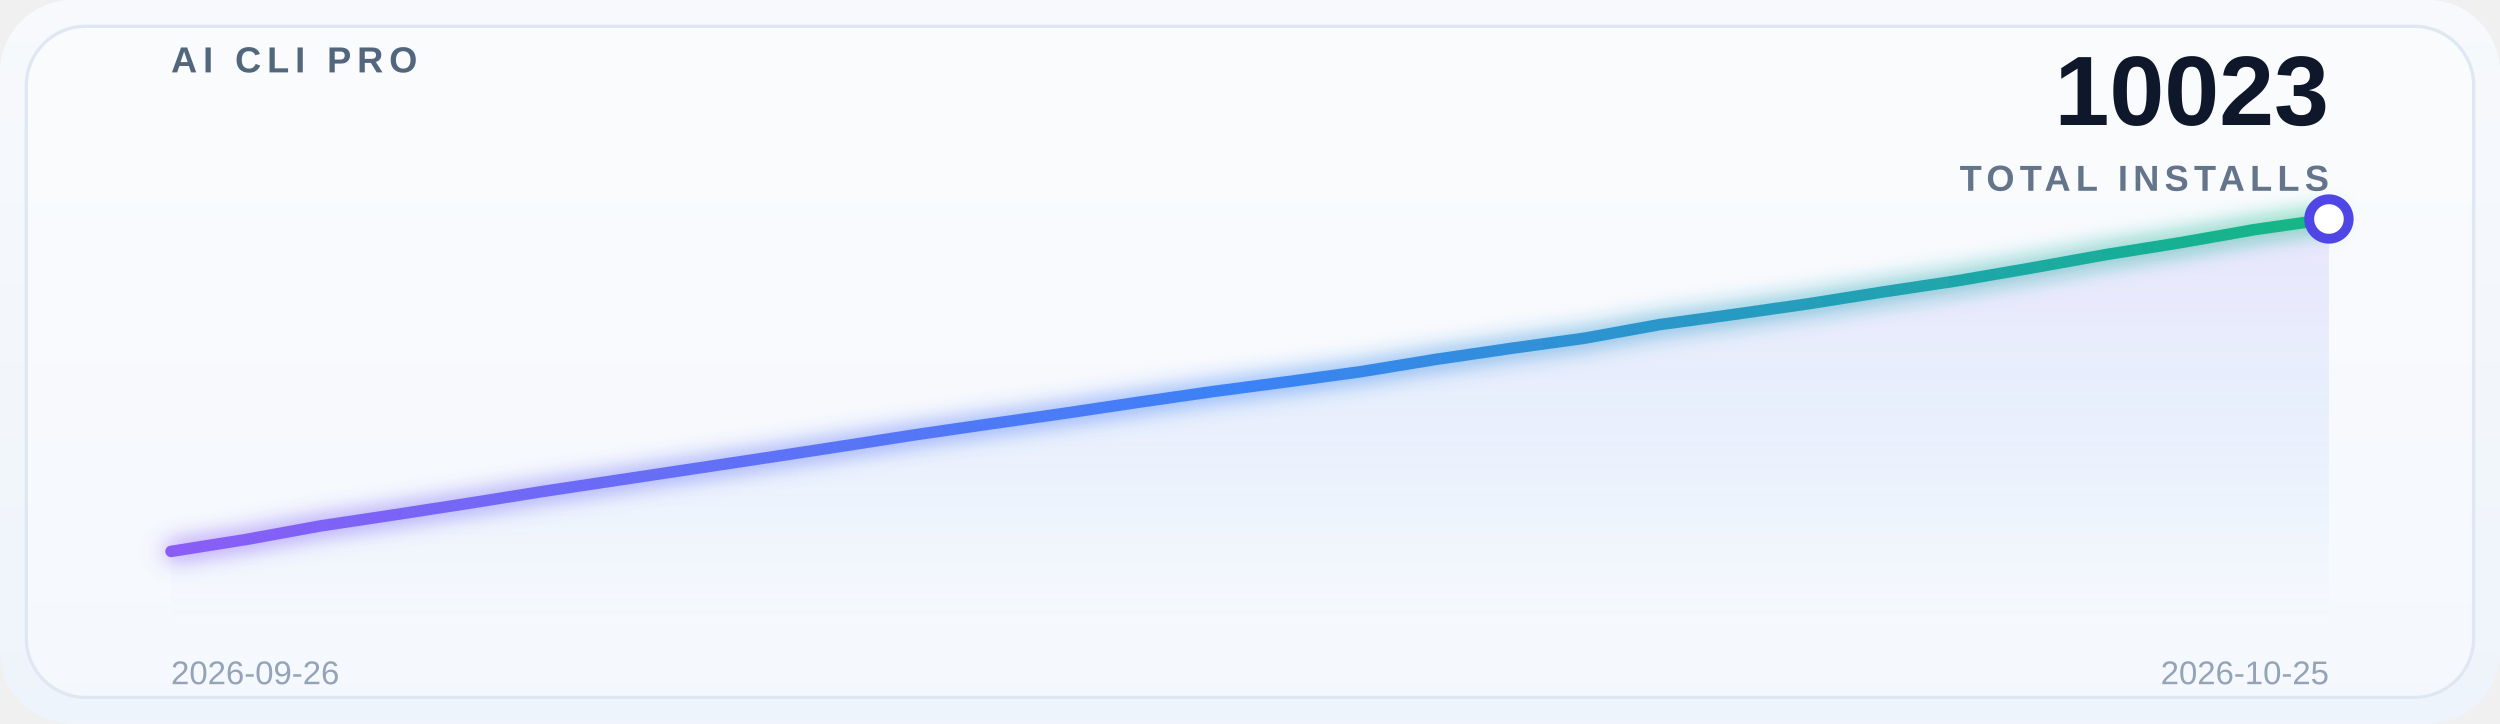
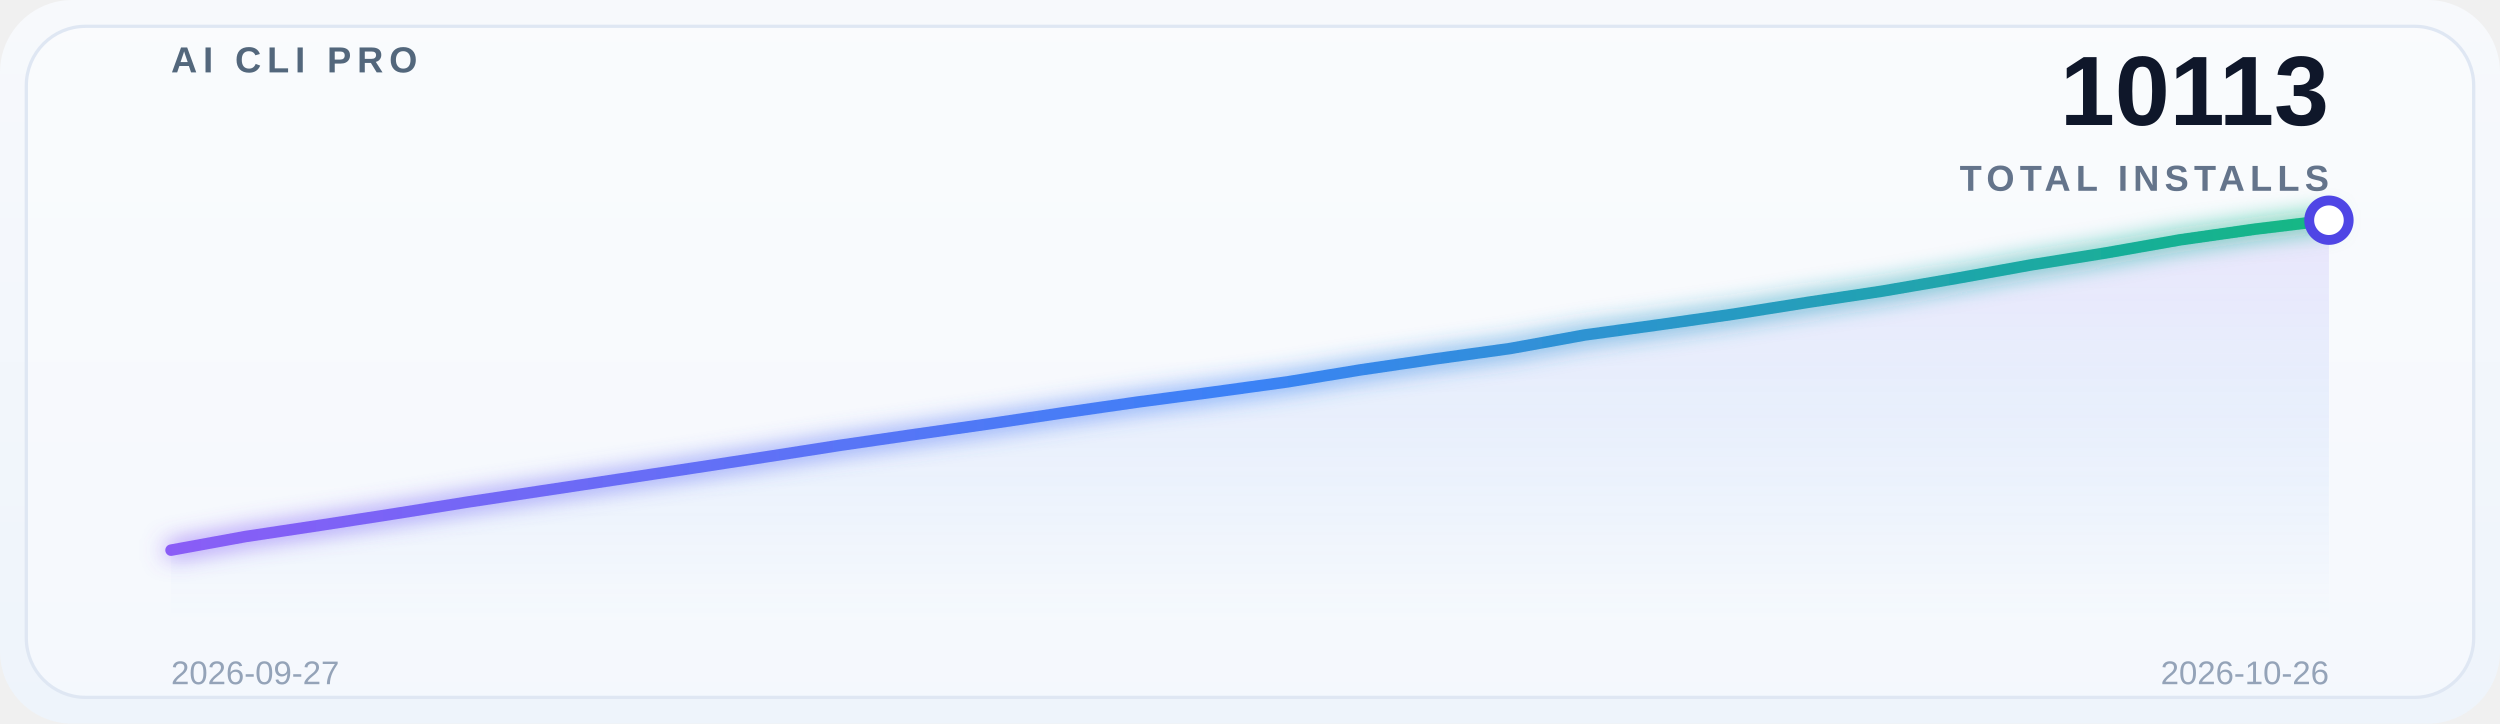
<svg xmlns="http://www.w3.org/2000/svg" width="760" height="220" viewBox="0 0 760 220" role="img" aria-label="Global adoption trend">
  <defs>
    <linearGradient id="bg" x1="0" y1="0" x2="0" y2="1">
      <stop offset="0%" stop-color="#f7f9fc" />
      <stop offset="100%" stop-color="#eef4fb" />
    </linearGradient>
    <linearGradient id="lineGrad" x1="0" y1="0" x2="1" y2="0">
      <stop offset="0%" stop-color="#8b5cf6" />
      <stop offset="50%" stop-color="#3b82f6" />
      <stop offset="100%" stop-color="#10b981" />
    </linearGradient>
    <linearGradient id="areaGrad" x1="0" y1="0" x2="0" y2="1">
      <stop offset="0%" stop-color="#8b5cf6" stop-opacity="0.14" />
      <stop offset="50%" stop-color="#3b82f6" stop-opacity="0.08" />
      <stop offset="100%" stop-color="#3b82f6" stop-opacity="0" />
    </linearGradient>
    <filter id="glow" x="-20%" y="-20%" width="140%" height="140%">
      <feGaussianBlur stdDeviation="3.5" result="blur" />
      <feMerge>
        <feMergeNode in="blur" />
        <feMergeNode in="SourceGraphic" />
      </feMerge>
    </filter>
  </defs>
  <rect x="0" y="0" width="760" height="220" rx="22" fill="url(#bg)" />
  <rect x="8" y="8" width="744" height="204" rx="18" fill="#ffffff" fill-opacity="0.38" stroke="#dfe7f3" />
  <g opacity="0.9">
    <line x1="52" y1="30.0" x2="708" y2="30.0" stroke="#ffffff" stroke-opacity="0.08" stroke-width="1" />
    <line x1="52" y1="69.5" x2="708" y2="69.5" stroke="#ffffff" stroke-opacity="0.08" stroke-width="1" />
    <line x1="52" y1="109.0" x2="708" y2="109.0" stroke="#ffffff" stroke-opacity="0.08" stroke-width="1" />
    <line x1="52" y1="148.5" x2="708" y2="148.5" stroke="#ffffff" stroke-opacity="0.08" stroke-width="1" />
    <line x1="52" y1="188.0" x2="708" y2="188.0" stroke="#ffffff" stroke-opacity="0.08" stroke-width="1" />
  </g>
  <text x="52" y="22" font-family="SF Pro Display, Segoe UI, Arial, sans-serif" font-size="11" font-weight="700" letter-spacing="1.8" fill="#53677c">AI CLI PRO</text>
-   <text x="708" y="38" font-family="SF Pro Display, Segoe UI, Arial, sans-serif" font-size="30" font-weight="700" fill="#0f172a" text-anchor="end">10023</text>
+   <text x="708" y="38" font-family="SF Pro Display, Segoe UI, Arial, sans-serif" font-size="30" font-weight="700" fill="#0f172a" text-anchor="end">10113</text>
  <text x="708" y="58" font-family="SF Pro Display, Segoe UI, Arial, sans-serif" font-size="11" font-weight="600" letter-spacing="1.6" fill="#64748b" text-anchor="end">TOTAL INSTALLS</text>
-   <path d="M 52 188 L 52.0,167.626 74.621,164.037 97.241,159.902 119.862,156.496 142.483,152.999 165.103,149.38 187.724,145.974 210.345,142.568 232.966,139.162 255.586,135.696 278.207,132.168 300.828,128.884 323.448,125.661 346.069,122.285 368.69,119.031 391.31,116.051 413.931,112.95 436.552,109.24 459.172,105.925 481.793,102.793 504.414,98.688 527.034,95.586 549.655,92.362 572.276,88.774 594.897,85.368 617.517,81.476 640.138,77.401 662.759,73.782 685.379,69.799 708.0,66.575 L 708 188 Z" fill="url(#areaGrad)" />
-   <polyline points="52.0,167.626 74.621,164.037 97.241,159.902 119.862,156.496 142.483,152.999 165.103,149.38 187.724,145.974 210.345,142.568 232.966,139.162 255.586,135.696 278.207,132.168 300.828,128.884 323.448,125.661 346.069,122.285 368.69,119.031 391.31,116.051 413.931,112.95 436.552,109.24 459.172,105.925 481.793,102.793 504.414,98.688 527.034,95.586 549.655,92.362 572.276,88.774 594.897,85.368 617.517,81.476 640.138,77.401 662.759,73.782 685.379,69.799 708.0,66.575" fill="none" stroke="url(#lineGrad)" stroke-width="3.5" stroke-linecap="round" stroke-linejoin="round" filter="url(#glow)" />
-   <circle cx="708.0" cy="66.575" r="6" fill="#ffffff" stroke="#4f46e5" stroke-width="3" />
-   <text x="52" y="208" font-family="SF Pro Display, Segoe UI, Arial, sans-serif" font-size="10" fill="#94a3b8">2026-09-26</text>
-   <text x="708" y="208" font-family="SF Pro Display, Segoe UI, Arial, sans-serif" font-size="10" fill="#94a3b8" text-anchor="end">2026-10-25</text>
+   <path d="M 52 188 L 52.0,167.245 74.621,163.105 97.241,159.696 119.862,156.195 142.483,152.573 165.103,149.163 187.724,145.754 210.345,142.345 232.966,138.874 255.586,135.343 278.207,132.055 300.828,128.829 323.448,125.45 346.069,122.193 368.69,119.209 391.31,116.104 413.931,112.391 436.552,109.072 459.172,105.937 481.793,101.827 504.414,98.722 527.034,95.496 549.655,91.904 572.276,88.494 594.897,84.598 617.517,80.519 640.138,76.896 662.759,72.908 685.379,69.682 708.0,66.942 L 708 188 Z" fill="url(#areaGrad)" />
+   <polyline points="52.0,167.245 74.621,163.105 97.241,159.696 119.862,156.195 142.483,152.573 165.103,149.163 187.724,145.754 210.345,142.345 232.966,138.874 255.586,135.343 278.207,132.055 300.828,128.829 323.448,125.45 346.069,122.193 368.69,119.209 391.31,116.104 413.931,112.391 436.552,109.072 459.172,105.937 481.793,101.827 504.414,98.722 527.034,95.496 549.655,91.904 572.276,88.494 594.897,84.598 617.517,80.519 640.138,76.896 662.759,72.908 685.379,69.682 708.0,66.942" fill="none" stroke="url(#lineGrad)" stroke-width="3.5" stroke-linecap="round" stroke-linejoin="round" filter="url(#glow)" />
+   <circle cx="708.0" cy="66.942" r="6" fill="#ffffff" stroke="#4f46e5" stroke-width="3" />
+   <text x="52" y="208" font-family="SF Pro Display, Segoe UI, Arial, sans-serif" font-size="10" fill="#94a3b8">2026-09-27</text>
+   <text x="708" y="208" font-family="SF Pro Display, Segoe UI, Arial, sans-serif" font-size="10" fill="#94a3b8" text-anchor="end">2026-10-26</text>
</svg>
